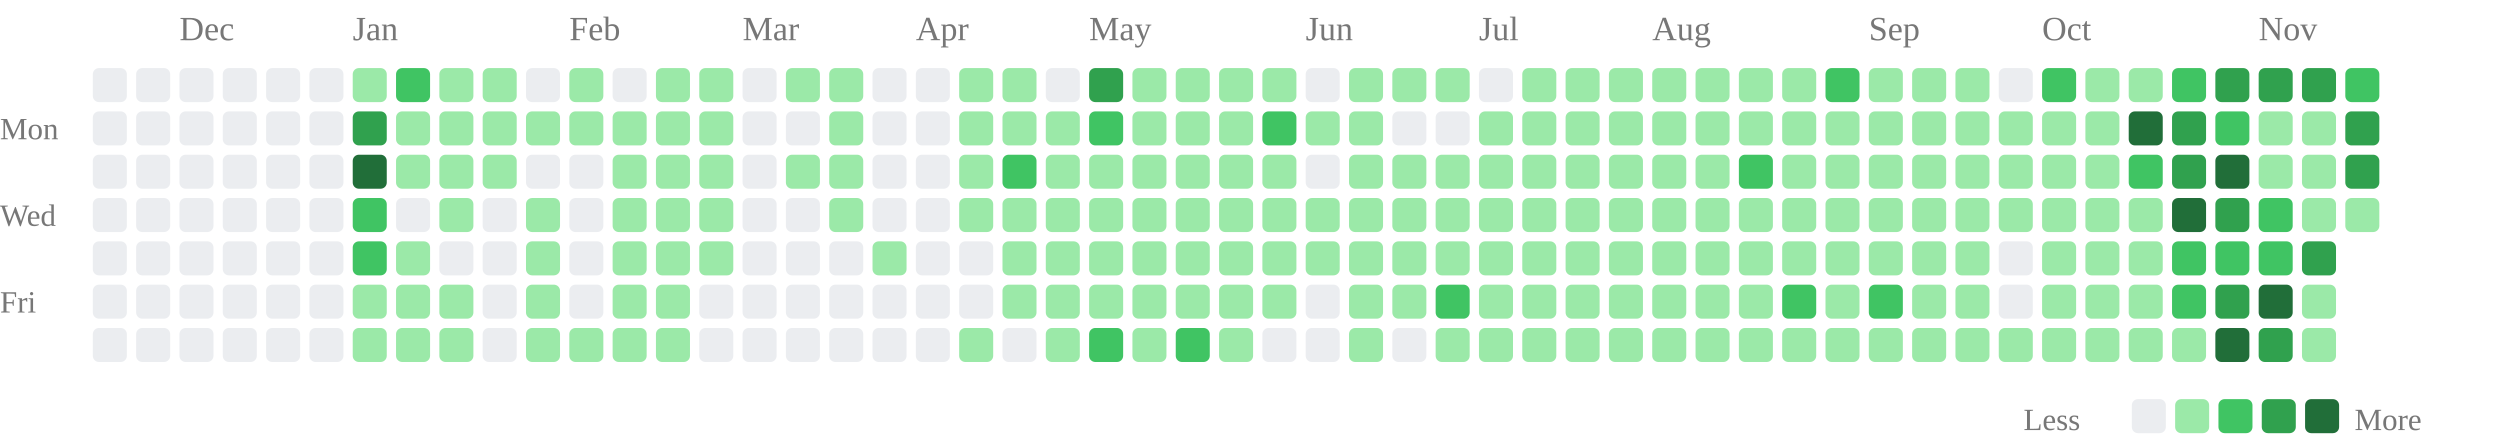
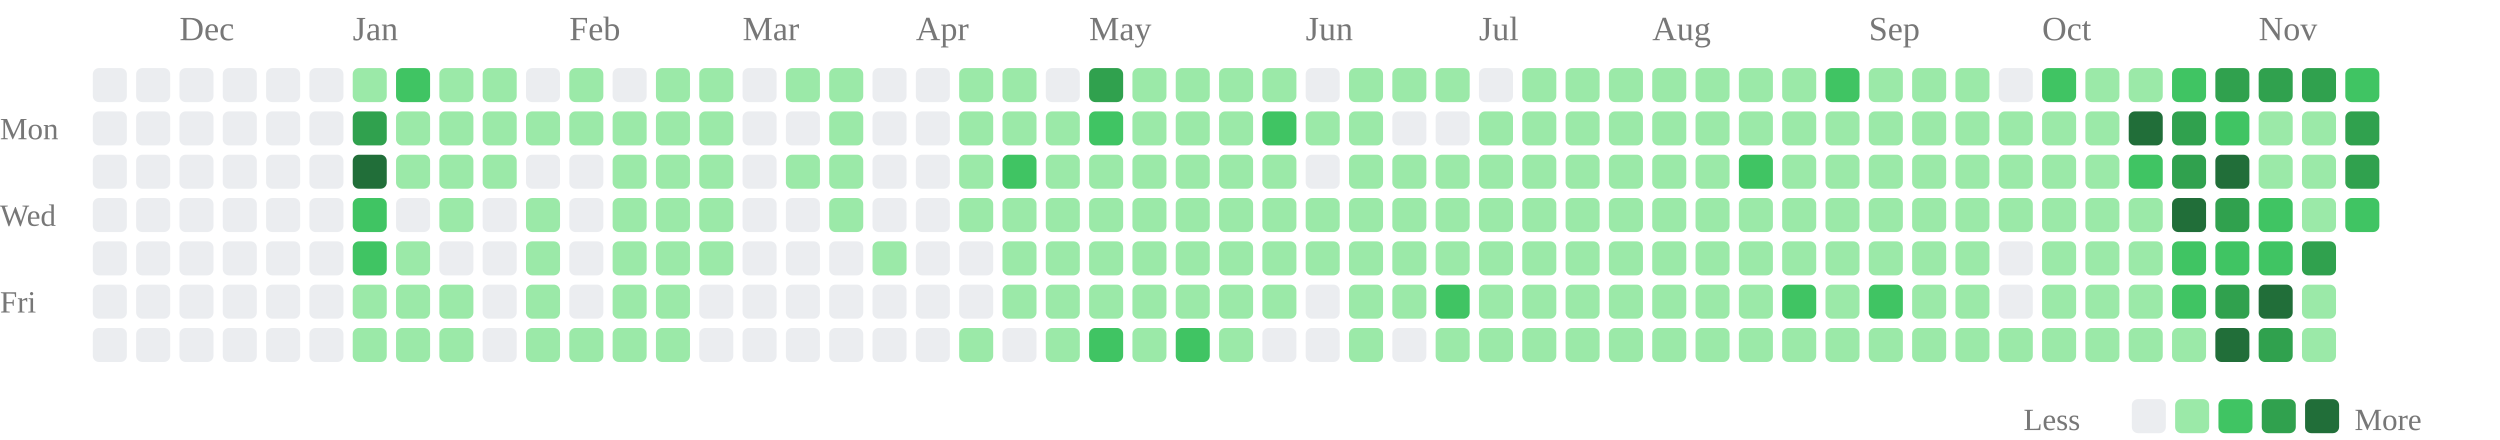
<svg xmlns="http://www.w3.org/2000/svg" class="activity-chart" viewBox="0 0 808 142" role="img" aria-label="GitHub contributions over the last year">
  <text class="month-label" x="58" y="13" fill="#777" font-size="11">Dec</text>
  <text class="month-label" x="114" y="13" fill="#777" font-size="11">Jan</text>
  <text class="month-label" x="184" y="13" fill="#777" font-size="11">Feb</text>
  <text class="month-label" x="240" y="13" fill="#777" font-size="11">Mar</text>
  <text class="month-label" x="296" y="13" fill="#777" font-size="11">Apr</text>
  <text class="month-label" x="352" y="13" fill="#777" font-size="11">May</text>
  <text class="month-label" x="422" y="13" fill="#777" font-size="11">Jun</text>
  <text class="month-label" x="478" y="13" fill="#777" font-size="11">Jul</text>
  <text class="month-label" x="534" y="13" fill="#777" font-size="11">Aug</text>
  <text class="month-label" x="604" y="13" fill="#777" font-size="11">Sep</text>
  <text class="month-label" x="660" y="13" fill="#777" font-size="11">Oct</text>
  <text class="month-label" x="730" y="13" fill="#777" font-size="11">Nov</text>
  <text class="weekday-label" x="0" y="45" fill="#777" font-size="10">Mon</text>
  <text class="weekday-label" x="0" y="73" fill="#777" font-size="10">Wed</text>
  <text class="weekday-label" x="0" y="101" fill="#777" font-size="10">Fri</text>
  <rect x="30" y="22" width="11" height="11" rx="2" fill="#ebedf0" />
  <rect x="30" y="36" width="11" height="11" rx="2" fill="#ebedf0" />
  <rect x="30" y="50" width="11" height="11" rx="2" fill="#ebedf0" />
  <rect x="30" y="64" width="11" height="11" rx="2" fill="#ebedf0" />
  <rect x="30" y="78" width="11" height="11" rx="2" fill="#ebedf0" />
  <rect x="30" y="92" width="11" height="11" rx="2" fill="#ebedf0" />
  <rect x="30" y="106" width="11" height="11" rx="2" fill="#ebedf0" />
  <rect x="44" y="22" width="11" height="11" rx="2" fill="#ebedf0" />
  <rect x="44" y="36" width="11" height="11" rx="2" fill="#ebedf0" />
  <rect x="44" y="50" width="11" height="11" rx="2" fill="#ebedf0" />
  <rect x="44" y="64" width="11" height="11" rx="2" fill="#ebedf0" />
  <rect x="44" y="78" width="11" height="11" rx="2" fill="#ebedf0" />
  <rect x="44" y="92" width="11" height="11" rx="2" fill="#ebedf0" />
  <rect x="44" y="106" width="11" height="11" rx="2" fill="#ebedf0" />
  <rect x="58" y="22" width="11" height="11" rx="2" fill="#ebedf0" />
  <rect x="58" y="36" width="11" height="11" rx="2" fill="#ebedf0" />
  <rect x="58" y="50" width="11" height="11" rx="2" fill="#ebedf0" />
  <rect x="58" y="64" width="11" height="11" rx="2" fill="#ebedf0" />
  <rect x="58" y="78" width="11" height="11" rx="2" fill="#ebedf0" />
  <rect x="58" y="92" width="11" height="11" rx="2" fill="#ebedf0" />
  <rect x="58" y="106" width="11" height="11" rx="2" fill="#ebedf0" />
  <rect x="72" y="22" width="11" height="11" rx="2" fill="#ebedf0" />
  <rect x="72" y="36" width="11" height="11" rx="2" fill="#ebedf0" />
  <rect x="72" y="50" width="11" height="11" rx="2" fill="#ebedf0" />
  <rect x="72" y="64" width="11" height="11" rx="2" fill="#ebedf0" />
  <rect x="72" y="78" width="11" height="11" rx="2" fill="#ebedf0" />
  <rect x="72" y="92" width="11" height="11" rx="2" fill="#ebedf0" />
  <rect x="72" y="106" width="11" height="11" rx="2" fill="#ebedf0" />
  <rect x="86" y="22" width="11" height="11" rx="2" fill="#ebedf0" />
  <rect x="86" y="36" width="11" height="11" rx="2" fill="#ebedf0" />
  <rect x="86" y="50" width="11" height="11" rx="2" fill="#ebedf0" />
  <rect x="86" y="64" width="11" height="11" rx="2" fill="#ebedf0" />
  <rect x="86" y="78" width="11" height="11" rx="2" fill="#ebedf0" />
  <rect x="86" y="92" width="11" height="11" rx="2" fill="#ebedf0" />
  <rect x="86" y="106" width="11" height="11" rx="2" fill="#ebedf0" />
  <rect x="100" y="22" width="11" height="11" rx="2" fill="#ebedf0" />
  <rect x="100" y="36" width="11" height="11" rx="2" fill="#ebedf0" />
  <rect x="100" y="50" width="11" height="11" rx="2" fill="#ebedf0" />
  <rect x="100" y="64" width="11" height="11" rx="2" fill="#ebedf0" />
  <rect x="100" y="78" width="11" height="11" rx="2" fill="#ebedf0" />
  <rect x="100" y="92" width="11" height="11" rx="2" fill="#ebedf0" />
  <rect x="100" y="106" width="11" height="11" rx="2" fill="#ebedf0" />
  <rect x="114" y="22" width="11" height="11" rx="2" fill="#9be9a8" />
  <rect x="114" y="36" width="11" height="11" rx="2" fill="#30a14e" />
  <rect x="114" y="50" width="11" height="11" rx="2" fill="#216e39" />
  <rect x="114" y="64" width="11" height="11" rx="2" fill="#40c463" />
  <rect x="114" y="78" width="11" height="11" rx="2" fill="#40c463" />
  <rect x="114" y="92" width="11" height="11" rx="2" fill="#9be9a8" />
  <rect x="114" y="106" width="11" height="11" rx="2" fill="#9be9a8" />
  <rect x="128" y="22" width="11" height="11" rx="2" fill="#40c463" />
  <rect x="128" y="36" width="11" height="11" rx="2" fill="#9be9a8" />
  <rect x="128" y="50" width="11" height="11" rx="2" fill="#9be9a8" />
  <rect x="128" y="64" width="11" height="11" rx="2" fill="#ebedf0" />
  <rect x="128" y="78" width="11" height="11" rx="2" fill="#9be9a8" />
  <rect x="128" y="92" width="11" height="11" rx="2" fill="#9be9a8" />
  <rect x="128" y="106" width="11" height="11" rx="2" fill="#9be9a8" />
  <rect x="142" y="22" width="11" height="11" rx="2" fill="#9be9a8" />
  <rect x="142" y="36" width="11" height="11" rx="2" fill="#9be9a8" />
  <rect x="142" y="50" width="11" height="11" rx="2" fill="#9be9a8" />
  <rect x="142" y="64" width="11" height="11" rx="2" fill="#9be9a8" />
  <rect x="142" y="78" width="11" height="11" rx="2" fill="#ebedf0" />
  <rect x="142" y="92" width="11" height="11" rx="2" fill="#9be9a8" />
  <rect x="142" y="106" width="11" height="11" rx="2" fill="#9be9a8" />
  <rect x="156" y="22" width="11" height="11" rx="2" fill="#9be9a8" />
  <rect x="156" y="36" width="11" height="11" rx="2" fill="#9be9a8" />
  <rect x="156" y="50" width="11" height="11" rx="2" fill="#9be9a8" />
  <rect x="156" y="64" width="11" height="11" rx="2" fill="#ebedf0" />
  <rect x="156" y="78" width="11" height="11" rx="2" fill="#ebedf0" />
  <rect x="156" y="92" width="11" height="11" rx="2" fill="#ebedf0" />
  <rect x="156" y="106" width="11" height="11" rx="2" fill="#ebedf0" />
  <rect x="170" y="22" width="11" height="11" rx="2" fill="#ebedf0" />
  <rect x="170" y="36" width="11" height="11" rx="2" fill="#9be9a8" />
  <rect x="170" y="50" width="11" height="11" rx="2" fill="#ebedf0" />
  <rect x="170" y="64" width="11" height="11" rx="2" fill="#9be9a8" />
  <rect x="170" y="78" width="11" height="11" rx="2" fill="#9be9a8" />
  <rect x="170" y="92" width="11" height="11" rx="2" fill="#9be9a8" />
  <rect x="170" y="106" width="11" height="11" rx="2" fill="#9be9a8" />
  <rect x="184" y="22" width="11" height="11" rx="2" fill="#9be9a8" />
  <rect x="184" y="36" width="11" height="11" rx="2" fill="#9be9a8" />
  <rect x="184" y="50" width="11" height="11" rx="2" fill="#ebedf0" />
  <rect x="184" y="64" width="11" height="11" rx="2" fill="#ebedf0" />
  <rect x="184" y="78" width="11" height="11" rx="2" fill="#ebedf0" />
  <rect x="184" y="92" width="11" height="11" rx="2" fill="#ebedf0" />
  <rect x="184" y="106" width="11" height="11" rx="2" fill="#9be9a8" />
  <rect x="198" y="22" width="11" height="11" rx="2" fill="#ebedf0" />
  <rect x="198" y="36" width="11" height="11" rx="2" fill="#9be9a8" />
  <rect x="198" y="50" width="11" height="11" rx="2" fill="#9be9a8" />
  <rect x="198" y="64" width="11" height="11" rx="2" fill="#9be9a8" />
  <rect x="198" y="78" width="11" height="11" rx="2" fill="#9be9a8" />
  <rect x="198" y="92" width="11" height="11" rx="2" fill="#9be9a8" />
  <rect x="198" y="106" width="11" height="11" rx="2" fill="#9be9a8" />
  <rect x="212" y="22" width="11" height="11" rx="2" fill="#9be9a8" />
  <rect x="212" y="36" width="11" height="11" rx="2" fill="#9be9a8" />
  <rect x="212" y="50" width="11" height="11" rx="2" fill="#9be9a8" />
  <rect x="212" y="64" width="11" height="11" rx="2" fill="#9be9a8" />
  <rect x="212" y="78" width="11" height="11" rx="2" fill="#9be9a8" />
  <rect x="212" y="92" width="11" height="11" rx="2" fill="#9be9a8" />
  <rect x="212" y="106" width="11" height="11" rx="2" fill="#9be9a8" />
  <rect x="226" y="22" width="11" height="11" rx="2" fill="#9be9a8" />
  <rect x="226" y="36" width="11" height="11" rx="2" fill="#9be9a8" />
  <rect x="226" y="50" width="11" height="11" rx="2" fill="#9be9a8" />
  <rect x="226" y="64" width="11" height="11" rx="2" fill="#9be9a8" />
  <rect x="226" y="78" width="11" height="11" rx="2" fill="#9be9a8" />
  <rect x="226" y="92" width="11" height="11" rx="2" fill="#ebedf0" />
  <rect x="226" y="106" width="11" height="11" rx="2" fill="#ebedf0" />
  <rect x="240" y="22" width="11" height="11" rx="2" fill="#ebedf0" />
  <rect x="240" y="36" width="11" height="11" rx="2" fill="#ebedf0" />
  <rect x="240" y="50" width="11" height="11" rx="2" fill="#ebedf0" />
  <rect x="240" y="64" width="11" height="11" rx="2" fill="#ebedf0" />
  <rect x="240" y="78" width="11" height="11" rx="2" fill="#ebedf0" />
  <rect x="240" y="92" width="11" height="11" rx="2" fill="#ebedf0" />
  <rect x="240" y="106" width="11" height="11" rx="2" fill="#ebedf0" />
  <rect x="254" y="22" width="11" height="11" rx="2" fill="#9be9a8" />
  <rect x="254" y="36" width="11" height="11" rx="2" fill="#ebedf0" />
  <rect x="254" y="50" width="11" height="11" rx="2" fill="#9be9a8" />
  <rect x="254" y="64" width="11" height="11" rx="2" fill="#ebedf0" />
  <rect x="254" y="78" width="11" height="11" rx="2" fill="#ebedf0" />
  <rect x="254" y="92" width="11" height="11" rx="2" fill="#ebedf0" />
  <rect x="254" y="106" width="11" height="11" rx="2" fill="#ebedf0" />
  <rect x="268" y="22" width="11" height="11" rx="2" fill="#9be9a8" />
  <rect x="268" y="36" width="11" height="11" rx="2" fill="#9be9a8" />
  <rect x="268" y="50" width="11" height="11" rx="2" fill="#9be9a8" />
  <rect x="268" y="64" width="11" height="11" rx="2" fill="#9be9a8" />
  <rect x="268" y="78" width="11" height="11" rx="2" fill="#ebedf0" />
  <rect x="268" y="92" width="11" height="11" rx="2" fill="#ebedf0" />
  <rect x="268" y="106" width="11" height="11" rx="2" fill="#ebedf0" />
  <rect x="282" y="22" width="11" height="11" rx="2" fill="#ebedf0" />
  <rect x="282" y="36" width="11" height="11" rx="2" fill="#ebedf0" />
  <rect x="282" y="50" width="11" height="11" rx="2" fill="#ebedf0" />
  <rect x="282" y="64" width="11" height="11" rx="2" fill="#ebedf0" />
  <rect x="282" y="78" width="11" height="11" rx="2" fill="#9be9a8" />
  <rect x="282" y="92" width="11" height="11" rx="2" fill="#ebedf0" />
  <rect x="282" y="106" width="11" height="11" rx="2" fill="#ebedf0" />
  <rect x="296" y="22" width="11" height="11" rx="2" fill="#ebedf0" />
  <rect x="296" y="36" width="11" height="11" rx="2" fill="#ebedf0" />
  <rect x="296" y="50" width="11" height="11" rx="2" fill="#ebedf0" />
  <rect x="296" y="64" width="11" height="11" rx="2" fill="#ebedf0" />
  <rect x="296" y="78" width="11" height="11" rx="2" fill="#ebedf0" />
  <rect x="296" y="92" width="11" height="11" rx="2" fill="#ebedf0" />
  <rect x="296" y="106" width="11" height="11" rx="2" fill="#ebedf0" />
  <rect x="310" y="22" width="11" height="11" rx="2" fill="#9be9a8" />
  <rect x="310" y="36" width="11" height="11" rx="2" fill="#9be9a8" />
  <rect x="310" y="50" width="11" height="11" rx="2" fill="#9be9a8" />
  <rect x="310" y="64" width="11" height="11" rx="2" fill="#9be9a8" />
  <rect x="310" y="78" width="11" height="11" rx="2" fill="#ebedf0" />
  <rect x="310" y="92" width="11" height="11" rx="2" fill="#ebedf0" />
  <rect x="310" y="106" width="11" height="11" rx="2" fill="#9be9a8" />
  <rect x="324" y="22" width="11" height="11" rx="2" fill="#9be9a8" />
  <rect x="324" y="36" width="11" height="11" rx="2" fill="#9be9a8" />
  <rect x="324" y="50" width="11" height="11" rx="2" fill="#40c463" />
  <rect x="324" y="64" width="11" height="11" rx="2" fill="#9be9a8" />
  <rect x="324" y="78" width="11" height="11" rx="2" fill="#9be9a8" />
  <rect x="324" y="92" width="11" height="11" rx="2" fill="#9be9a8" />
  <rect x="324" y="106" width="11" height="11" rx="2" fill="#ebedf0" />
  <rect x="338" y="22" width="11" height="11" rx="2" fill="#ebedf0" />
  <rect x="338" y="36" width="11" height="11" rx="2" fill="#9be9a8" />
  <rect x="338" y="50" width="11" height="11" rx="2" fill="#9be9a8" />
  <rect x="338" y="64" width="11" height="11" rx="2" fill="#9be9a8" />
  <rect x="338" y="78" width="11" height="11" rx="2" fill="#9be9a8" />
  <rect x="338" y="92" width="11" height="11" rx="2" fill="#9be9a8" />
  <rect x="338" y="106" width="11" height="11" rx="2" fill="#9be9a8" />
  <rect x="352" y="22" width="11" height="11" rx="2" fill="#30a14e" />
  <rect x="352" y="36" width="11" height="11" rx="2" fill="#40c463" />
  <rect x="352" y="50" width="11" height="11" rx="2" fill="#9be9a8" />
  <rect x="352" y="64" width="11" height="11" rx="2" fill="#9be9a8" />
  <rect x="352" y="78" width="11" height="11" rx="2" fill="#9be9a8" />
  <rect x="352" y="92" width="11" height="11" rx="2" fill="#9be9a8" />
  <rect x="352" y="106" width="11" height="11" rx="2" fill="#40c463" />
  <rect x="366" y="22" width="11" height="11" rx="2" fill="#9be9a8" />
  <rect x="366" y="36" width="11" height="11" rx="2" fill="#9be9a8" />
  <rect x="366" y="50" width="11" height="11" rx="2" fill="#9be9a8" />
  <rect x="366" y="64" width="11" height="11" rx="2" fill="#9be9a8" />
  <rect x="366" y="78" width="11" height="11" rx="2" fill="#9be9a8" />
  <rect x="366" y="92" width="11" height="11" rx="2" fill="#9be9a8" />
  <rect x="366" y="106" width="11" height="11" rx="2" fill="#9be9a8" />
  <rect x="380" y="22" width="11" height="11" rx="2" fill="#9be9a8" />
  <rect x="380" y="36" width="11" height="11" rx="2" fill="#9be9a8" />
  <rect x="380" y="50" width="11" height="11" rx="2" fill="#9be9a8" />
  <rect x="380" y="64" width="11" height="11" rx="2" fill="#9be9a8" />
  <rect x="380" y="78" width="11" height="11" rx="2" fill="#9be9a8" />
  <rect x="380" y="92" width="11" height="11" rx="2" fill="#9be9a8" />
  <rect x="380" y="106" width="11" height="11" rx="2" fill="#40c463" />
  <rect x="394" y="22" width="11" height="11" rx="2" fill="#9be9a8" />
  <rect x="394" y="36" width="11" height="11" rx="2" fill="#9be9a8" />
  <rect x="394" y="50" width="11" height="11" rx="2" fill="#9be9a8" />
  <rect x="394" y="64" width="11" height="11" rx="2" fill="#9be9a8" />
  <rect x="394" y="78" width="11" height="11" rx="2" fill="#9be9a8" />
  <rect x="394" y="92" width="11" height="11" rx="2" fill="#9be9a8" />
  <rect x="394" y="106" width="11" height="11" rx="2" fill="#9be9a8" />
  <rect x="408" y="22" width="11" height="11" rx="2" fill="#9be9a8" />
  <rect x="408" y="36" width="11" height="11" rx="2" fill="#40c463" />
  <rect x="408" y="50" width="11" height="11" rx="2" fill="#9be9a8" />
  <rect x="408" y="64" width="11" height="11" rx="2" fill="#9be9a8" />
  <rect x="408" y="78" width="11" height="11" rx="2" fill="#9be9a8" />
  <rect x="408" y="92" width="11" height="11" rx="2" fill="#9be9a8" />
  <rect x="408" y="106" width="11" height="11" rx="2" fill="#ebedf0" />
  <rect x="422" y="22" width="11" height="11" rx="2" fill="#ebedf0" />
  <rect x="422" y="36" width="11" height="11" rx="2" fill="#9be9a8" />
  <rect x="422" y="50" width="11" height="11" rx="2" fill="#ebedf0" />
  <rect x="422" y="64" width="11" height="11" rx="2" fill="#9be9a8" />
  <rect x="422" y="78" width="11" height="11" rx="2" fill="#9be9a8" />
  <rect x="422" y="92" width="11" height="11" rx="2" fill="#ebedf0" />
  <rect x="422" y="106" width="11" height="11" rx="2" fill="#ebedf0" />
  <rect x="436" y="22" width="11" height="11" rx="2" fill="#9be9a8" />
  <rect x="436" y="36" width="11" height="11" rx="2" fill="#9be9a8" />
  <rect x="436" y="50" width="11" height="11" rx="2" fill="#9be9a8" />
  <rect x="436" y="64" width="11" height="11" rx="2" fill="#9be9a8" />
  <rect x="436" y="78" width="11" height="11" rx="2" fill="#9be9a8" />
  <rect x="436" y="92" width="11" height="11" rx="2" fill="#9be9a8" />
  <rect x="436" y="106" width="11" height="11" rx="2" fill="#9be9a8" />
  <rect x="450" y="22" width="11" height="11" rx="2" fill="#9be9a8" />
  <rect x="450" y="36" width="11" height="11" rx="2" fill="#ebedf0" />
  <rect x="450" y="50" width="11" height="11" rx="2" fill="#9be9a8" />
  <rect x="450" y="64" width="11" height="11" rx="2" fill="#9be9a8" />
  <rect x="450" y="78" width="11" height="11" rx="2" fill="#9be9a8" />
  <rect x="450" y="92" width="11" height="11" rx="2" fill="#9be9a8" />
  <rect x="450" y="106" width="11" height="11" rx="2" fill="#ebedf0" />
  <rect x="464" y="22" width="11" height="11" rx="2" fill="#9be9a8" />
  <rect x="464" y="36" width="11" height="11" rx="2" fill="#ebedf0" />
  <rect x="464" y="50" width="11" height="11" rx="2" fill="#9be9a8" />
  <rect x="464" y="64" width="11" height="11" rx="2" fill="#9be9a8" />
  <rect x="464" y="78" width="11" height="11" rx="2" fill="#9be9a8" />
  <rect x="464" y="92" width="11" height="11" rx="2" fill="#40c463" />
  <rect x="464" y="106" width="11" height="11" rx="2" fill="#9be9a8" />
  <rect x="478" y="22" width="11" height="11" rx="2" fill="#ebedf0" />
  <rect x="478" y="36" width="11" height="11" rx="2" fill="#9be9a8" />
  <rect x="478" y="50" width="11" height="11" rx="2" fill="#9be9a8" />
  <rect x="478" y="64" width="11" height="11" rx="2" fill="#9be9a8" />
  <rect x="478" y="78" width="11" height="11" rx="2" fill="#9be9a8" />
  <rect x="478" y="92" width="11" height="11" rx="2" fill="#9be9a8" />
  <rect x="478" y="106" width="11" height="11" rx="2" fill="#9be9a8" />
  <rect x="492" y="22" width="11" height="11" rx="2" fill="#9be9a8" />
  <rect x="492" y="36" width="11" height="11" rx="2" fill="#9be9a8" />
  <rect x="492" y="50" width="11" height="11" rx="2" fill="#9be9a8" />
  <rect x="492" y="64" width="11" height="11" rx="2" fill="#9be9a8" />
  <rect x="492" y="78" width="11" height="11" rx="2" fill="#9be9a8" />
  <rect x="492" y="92" width="11" height="11" rx="2" fill="#9be9a8" />
  <rect x="492" y="106" width="11" height="11" rx="2" fill="#9be9a8" />
  <rect x="506" y="22" width="11" height="11" rx="2" fill="#9be9a8" />
  <rect x="506" y="36" width="11" height="11" rx="2" fill="#9be9a8" />
  <rect x="506" y="50" width="11" height="11" rx="2" fill="#9be9a8" />
  <rect x="506" y="64" width="11" height="11" rx="2" fill="#9be9a8" />
  <rect x="506" y="78" width="11" height="11" rx="2" fill="#9be9a8" />
  <rect x="506" y="92" width="11" height="11" rx="2" fill="#9be9a8" />
  <rect x="506" y="106" width="11" height="11" rx="2" fill="#9be9a8" />
  <rect x="520" y="22" width="11" height="11" rx="2" fill="#9be9a8" />
  <rect x="520" y="36" width="11" height="11" rx="2" fill="#9be9a8" />
  <rect x="520" y="50" width="11" height="11" rx="2" fill="#9be9a8" />
  <rect x="520" y="64" width="11" height="11" rx="2" fill="#9be9a8" />
  <rect x="520" y="78" width="11" height="11" rx="2" fill="#9be9a8" />
  <rect x="520" y="92" width="11" height="11" rx="2" fill="#9be9a8" />
  <rect x="520" y="106" width="11" height="11" rx="2" fill="#9be9a8" />
  <rect x="534" y="22" width="11" height="11" rx="2" fill="#9be9a8" />
  <rect x="534" y="36" width="11" height="11" rx="2" fill="#9be9a8" />
  <rect x="534" y="50" width="11" height="11" rx="2" fill="#9be9a8" />
  <rect x="534" y="64" width="11" height="11" rx="2" fill="#9be9a8" />
  <rect x="534" y="78" width="11" height="11" rx="2" fill="#9be9a8" />
  <rect x="534" y="92" width="11" height="11" rx="2" fill="#9be9a8" />
  <rect x="534" y="106" width="11" height="11" rx="2" fill="#9be9a8" />
  <rect x="548" y="22" width="11" height="11" rx="2" fill="#9be9a8" />
  <rect x="548" y="36" width="11" height="11" rx="2" fill="#9be9a8" />
  <rect x="548" y="50" width="11" height="11" rx="2" fill="#9be9a8" />
  <rect x="548" y="64" width="11" height="11" rx="2" fill="#9be9a8" />
  <rect x="548" y="78" width="11" height="11" rx="2" fill="#9be9a8" />
  <rect x="548" y="92" width="11" height="11" rx="2" fill="#9be9a8" />
  <rect x="548" y="106" width="11" height="11" rx="2" fill="#9be9a8" />
  <rect x="562" y="22" width="11" height="11" rx="2" fill="#9be9a8" />
  <rect x="562" y="36" width="11" height="11" rx="2" fill="#9be9a8" />
  <rect x="562" y="50" width="11" height="11" rx="2" fill="#40c463" />
  <rect x="562" y="64" width="11" height="11" rx="2" fill="#9be9a8" />
  <rect x="562" y="78" width="11" height="11" rx="2" fill="#9be9a8" />
  <rect x="562" y="92" width="11" height="11" rx="2" fill="#9be9a8" />
  <rect x="562" y="106" width="11" height="11" rx="2" fill="#9be9a8" />
  <rect x="576" y="22" width="11" height="11" rx="2" fill="#9be9a8" />
  <rect x="576" y="36" width="11" height="11" rx="2" fill="#9be9a8" />
  <rect x="576" y="50" width="11" height="11" rx="2" fill="#9be9a8" />
  <rect x="576" y="64" width="11" height="11" rx="2" fill="#9be9a8" />
  <rect x="576" y="78" width="11" height="11" rx="2" fill="#9be9a8" />
  <rect x="576" y="92" width="11" height="11" rx="2" fill="#40c463" />
  <rect x="576" y="106" width="11" height="11" rx="2" fill="#9be9a8" />
  <rect x="590" y="22" width="11" height="11" rx="2" fill="#40c463" />
  <rect x="590" y="36" width="11" height="11" rx="2" fill="#9be9a8" />
  <rect x="590" y="50" width="11" height="11" rx="2" fill="#9be9a8" />
  <rect x="590" y="64" width="11" height="11" rx="2" fill="#9be9a8" />
  <rect x="590" y="78" width="11" height="11" rx="2" fill="#9be9a8" />
  <rect x="590" y="92" width="11" height="11" rx="2" fill="#9be9a8" />
  <rect x="590" y="106" width="11" height="11" rx="2" fill="#9be9a8" />
  <rect x="604" y="22" width="11" height="11" rx="2" fill="#9be9a8" />
  <rect x="604" y="36" width="11" height="11" rx="2" fill="#9be9a8" />
  <rect x="604" y="50" width="11" height="11" rx="2" fill="#9be9a8" />
  <rect x="604" y="64" width="11" height="11" rx="2" fill="#9be9a8" />
  <rect x="604" y="78" width="11" height="11" rx="2" fill="#9be9a8" />
  <rect x="604" y="92" width="11" height="11" rx="2" fill="#40c463" />
  <rect x="604" y="106" width="11" height="11" rx="2" fill="#9be9a8" />
  <rect x="618" y="22" width="11" height="11" rx="2" fill="#9be9a8" />
  <rect x="618" y="36" width="11" height="11" rx="2" fill="#9be9a8" />
  <rect x="618" y="50" width="11" height="11" rx="2" fill="#9be9a8" />
  <rect x="618" y="64" width="11" height="11" rx="2" fill="#9be9a8" />
  <rect x="618" y="78" width="11" height="11" rx="2" fill="#9be9a8" />
  <rect x="618" y="92" width="11" height="11" rx="2" fill="#9be9a8" />
  <rect x="618" y="106" width="11" height="11" rx="2" fill="#9be9a8" />
  <rect x="632" y="22" width="11" height="11" rx="2" fill="#9be9a8" />
  <rect x="632" y="36" width="11" height="11" rx="2" fill="#9be9a8" />
  <rect x="632" y="50" width="11" height="11" rx="2" fill="#9be9a8" />
  <rect x="632" y="64" width="11" height="11" rx="2" fill="#9be9a8" />
  <rect x="632" y="78" width="11" height="11" rx="2" fill="#9be9a8" />
  <rect x="632" y="92" width="11" height="11" rx="2" fill="#9be9a8" />
  <rect x="632" y="106" width="11" height="11" rx="2" fill="#9be9a8" />
  <rect x="646" y="22" width="11" height="11" rx="2" fill="#ebedf0" />
  <rect x="646" y="36" width="11" height="11" rx="2" fill="#9be9a8" />
  <rect x="646" y="50" width="11" height="11" rx="2" fill="#9be9a8" />
  <rect x="646" y="64" width="11" height="11" rx="2" fill="#9be9a8" />
  <rect x="646" y="78" width="11" height="11" rx="2" fill="#ebedf0" />
  <rect x="646" y="92" width="11" height="11" rx="2" fill="#ebedf0" />
  <rect x="646" y="106" width="11" height="11" rx="2" fill="#9be9a8" />
  <rect x="660" y="22" width="11" height="11" rx="2" fill="#40c463" />
  <rect x="660" y="36" width="11" height="11" rx="2" fill="#9be9a8" />
  <rect x="660" y="50" width="11" height="11" rx="2" fill="#9be9a8" />
  <rect x="660" y="64" width="11" height="11" rx="2" fill="#9be9a8" />
  <rect x="660" y="78" width="11" height="11" rx="2" fill="#9be9a8" />
  <rect x="660" y="92" width="11" height="11" rx="2" fill="#9be9a8" />
  <rect x="660" y="106" width="11" height="11" rx="2" fill="#9be9a8" />
  <rect x="674" y="22" width="11" height="11" rx="2" fill="#9be9a8" />
  <rect x="674" y="36" width="11" height="11" rx="2" fill="#9be9a8" />
  <rect x="674" y="50" width="11" height="11" rx="2" fill="#9be9a8" />
  <rect x="674" y="64" width="11" height="11" rx="2" fill="#9be9a8" />
  <rect x="674" y="78" width="11" height="11" rx="2" fill="#9be9a8" />
  <rect x="674" y="92" width="11" height="11" rx="2" fill="#9be9a8" />
  <rect x="674" y="106" width="11" height="11" rx="2" fill="#9be9a8" />
  <rect x="688" y="22" width="11" height="11" rx="2" fill="#9be9a8" />
  <rect x="688" y="36" width="11" height="11" rx="2" fill="#216e39" />
  <rect x="688" y="50" width="11" height="11" rx="2" fill="#40c463" />
  <rect x="688" y="64" width="11" height="11" rx="2" fill="#9be9a8" />
  <rect x="688" y="78" width="11" height="11" rx="2" fill="#9be9a8" />
  <rect x="688" y="92" width="11" height="11" rx="2" fill="#9be9a8" />
  <rect x="688" y="106" width="11" height="11" rx="2" fill="#9be9a8" />
  <rect x="702" y="22" width="11" height="11" rx="2" fill="#40c463" />
  <rect x="702" y="36" width="11" height="11" rx="2" fill="#30a14e" />
  <rect x="702" y="50" width="11" height="11" rx="2" fill="#30a14e" />
  <rect x="702" y="64" width="11" height="11" rx="2" fill="#216e39" />
  <rect x="702" y="78" width="11" height="11" rx="2" fill="#40c463" />
  <rect x="702" y="92" width="11" height="11" rx="2" fill="#40c463" />
  <rect x="702" y="106" width="11" height="11" rx="2" fill="#9be9a8" />
  <rect x="716" y="22" width="11" height="11" rx="2" fill="#30a14e" />
  <rect x="716" y="36" width="11" height="11" rx="2" fill="#40c463" />
  <rect x="716" y="50" width="11" height="11" rx="2" fill="#216e39" />
  <rect x="716" y="64" width="11" height="11" rx="2" fill="#30a14e" />
  <rect x="716" y="78" width="11" height="11" rx="2" fill="#40c463" />
  <rect x="716" y="92" width="11" height="11" rx="2" fill="#30a14e" />
  <rect x="716" y="106" width="11" height="11" rx="2" fill="#216e39" />
  <rect x="730" y="22" width="11" height="11" rx="2" fill="#30a14e" />
  <rect x="730" y="36" width="11" height="11" rx="2" fill="#9be9a8" />
  <rect x="730" y="50" width="11" height="11" rx="2" fill="#9be9a8" />
  <rect x="730" y="64" width="11" height="11" rx="2" fill="#40c463" />
  <rect x="730" y="78" width="11" height="11" rx="2" fill="#40c463" />
  <rect x="730" y="92" width="11" height="11" rx="2" fill="#216e39" />
  <rect x="730" y="106" width="11" height="11" rx="2" fill="#30a14e" />
  <rect x="744" y="22" width="11" height="11" rx="2" fill="#30a14e" />
  <rect x="744" y="36" width="11" height="11" rx="2" fill="#9be9a8" />
  <rect x="744" y="50" width="11" height="11" rx="2" fill="#9be9a8" />
  <rect x="744" y="64" width="11" height="11" rx="2" fill="#9be9a8" />
  <rect x="744" y="78" width="11" height="11" rx="2" fill="#30a14e" />
  <rect x="744" y="92" width="11" height="11" rx="2" fill="#9be9a8" />
  <rect x="744" y="106" width="11" height="11" rx="2" fill="#9be9a8" />
  <rect x="758" y="22" width="11" height="11" rx="2" fill="#40c463" />
  <rect x="758" y="36" width="11" height="11" rx="2" fill="#30a14e" />
  <rect x="758" y="50" width="11" height="11" rx="2" fill="#30a14e" />
-   <rect x="758" y="64" width="11" height="11" rx="2" fill="#9be9a8" />
+   <rect x="758" y="64" width="11" height="11" rx="2" fill="#40c463" />
  <text class="legend-label" x="654" y="139" fill="#777" font-size="10">Less</text>
  <rect class="legend-cell" x="689" y="129" width="11" height="11" rx="2" fill="#ebedf0" />
  <rect class="legend-cell" x="703" y="129" width="11" height="11" rx="2" fill="#9be9a8" />
  <rect class="legend-cell" x="717" y="129" width="11" height="11" rx="2" fill="#40c463" />
  <rect class="legend-cell" x="731" y="129" width="11" height="11" rx="2" fill="#30a14e" />
  <rect class="legend-cell" x="745" y="129" width="11" height="11" rx="2" fill="#216e39" />
  <text class="legend-label" x="761" y="139" fill="#777" font-size="10">More</text>
</svg>
